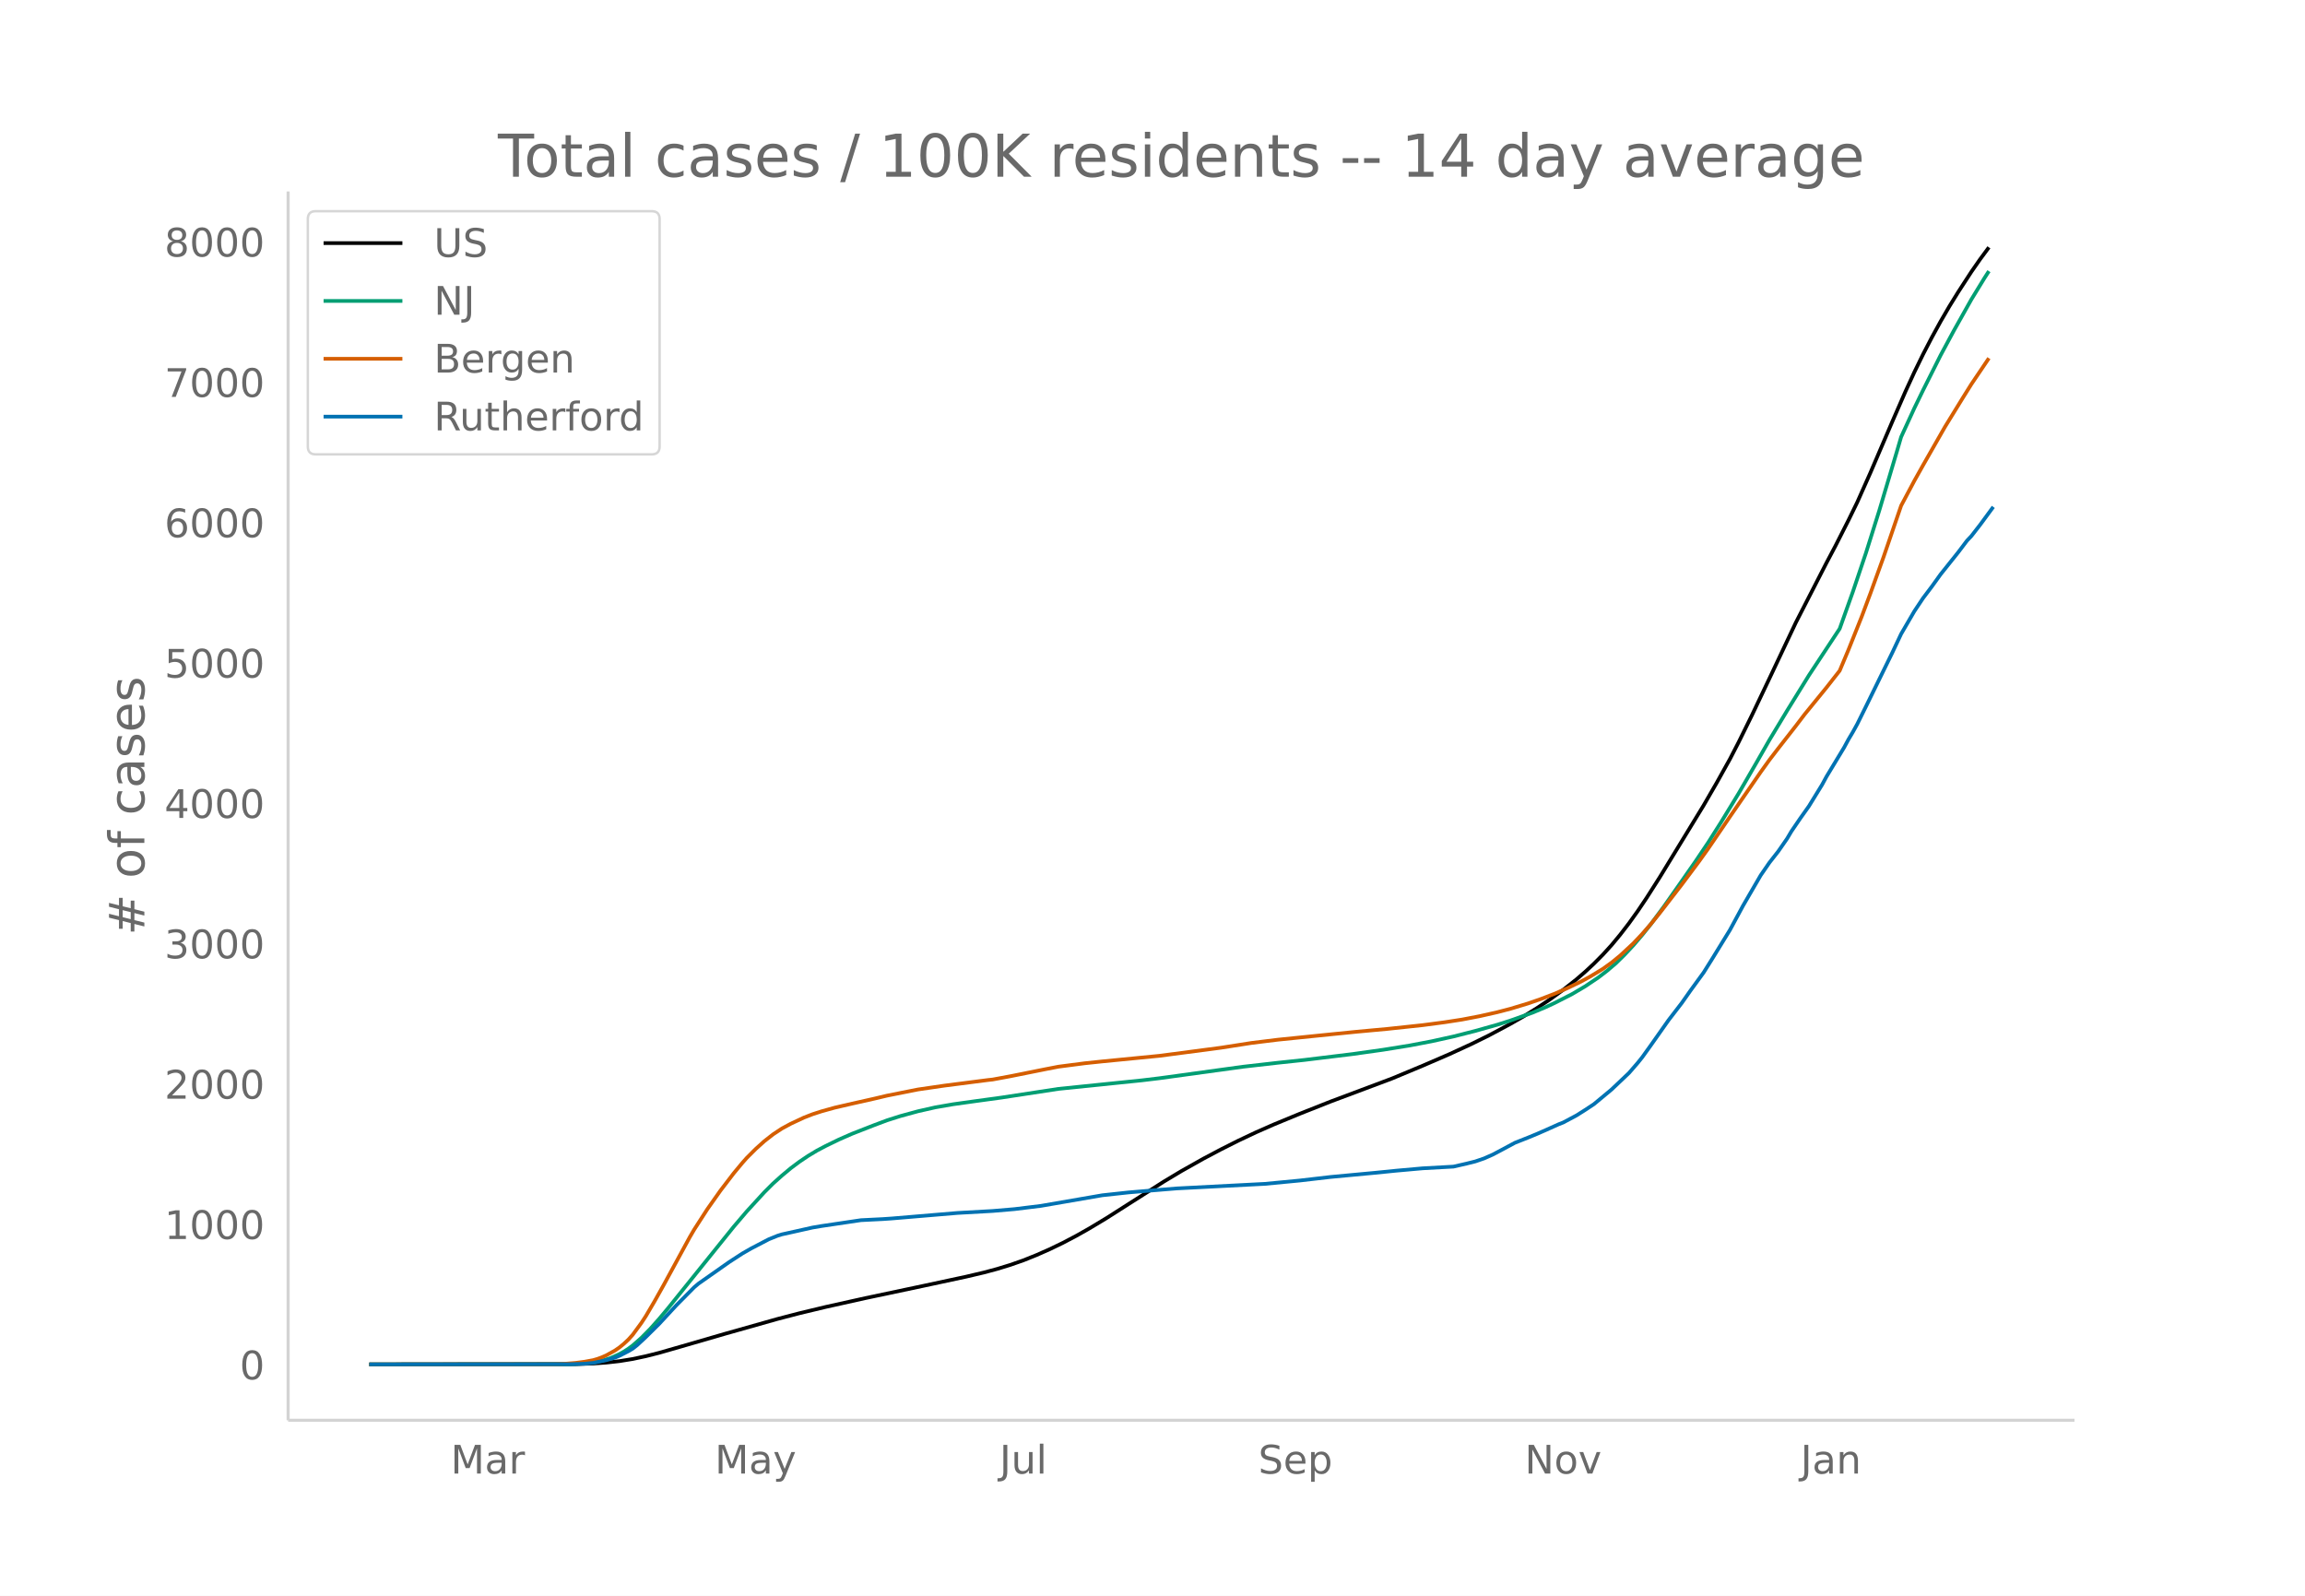
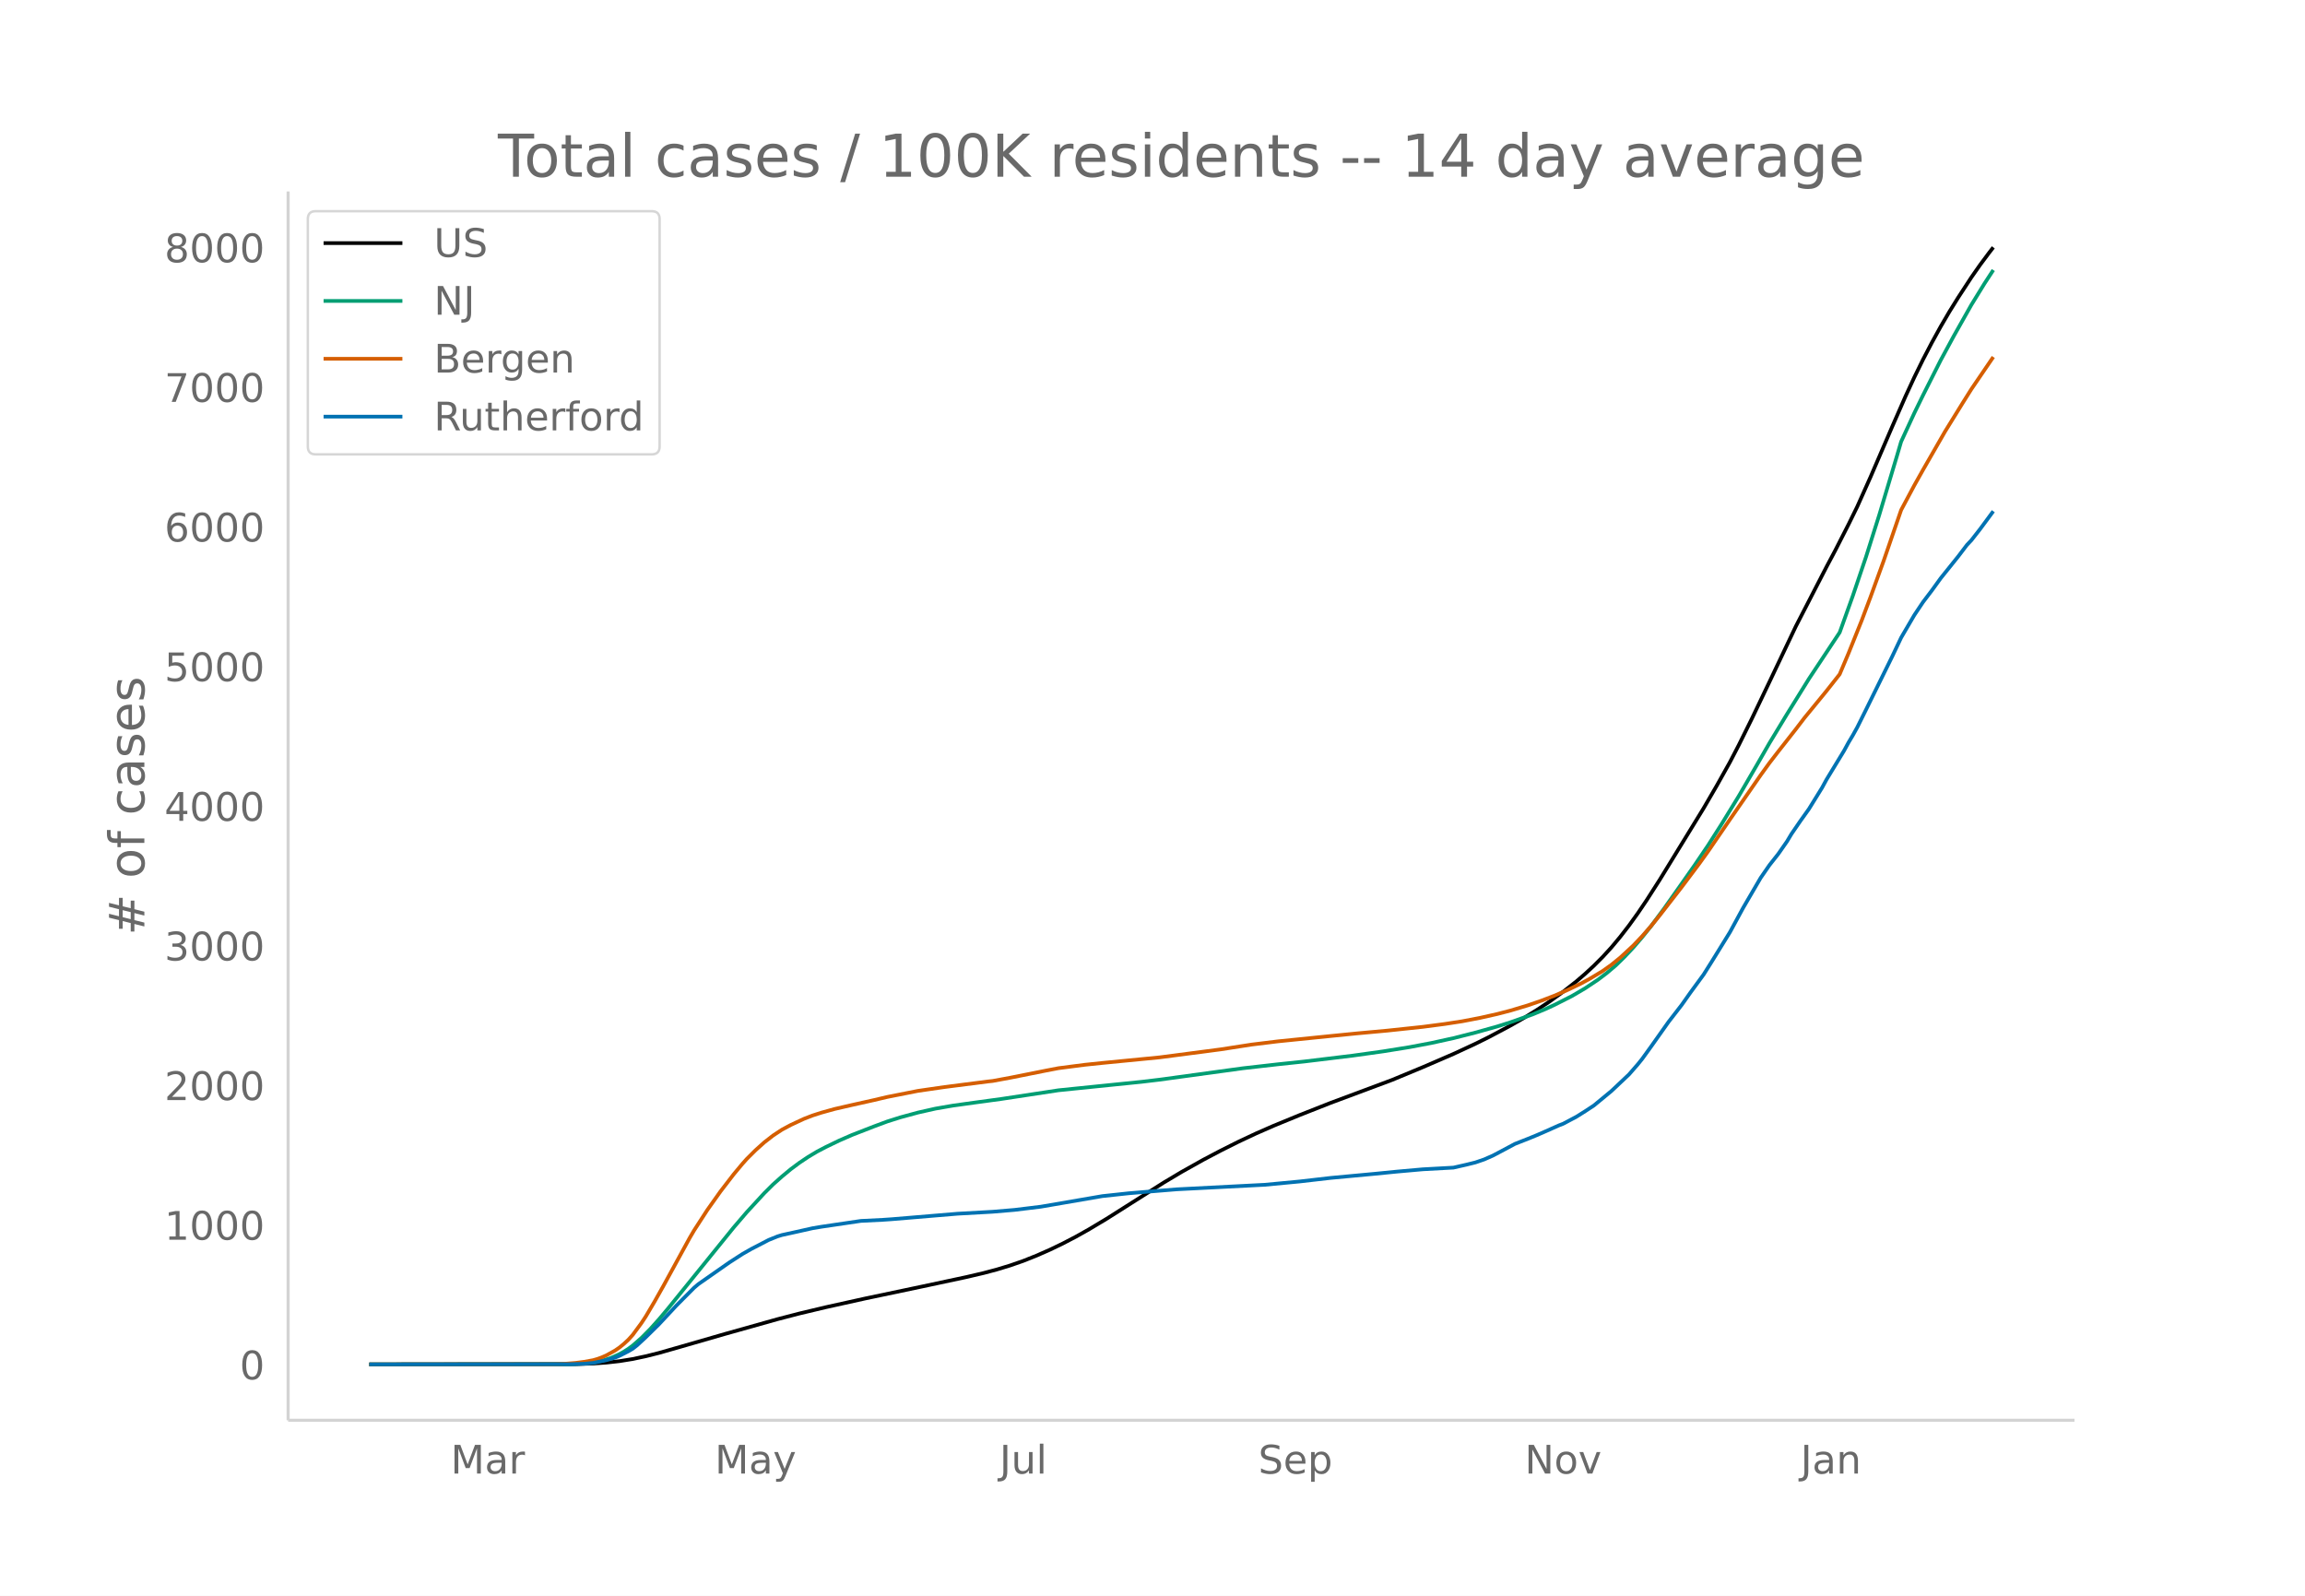
<svg xmlns="http://www.w3.org/2000/svg" xmlns:xlink="http://www.w3.org/1999/xlink" height="864" viewBox="0 0 936 648" width="1248">
  <defs>
    <style>*{stroke-linecap:butt;stroke-linejoin:round}</style>
  </defs>
  <g id="figure_1">
    <path d="M0 648h936V0H0z" fill="#fff" id="patch_1" />
    <g id="axes_1">
      <path d="M117 576.72h725.4V77.76H117z" fill="none" id="patch_2" />
-       <path clip-path="url(#pc785350bde)" d="M149.973 554.04l83.768-.109 7.13-.242 5.346-.38 5.347-.596 5.347-.867 5.347-1.14 5.347-1.35 8.912-2.557 17.823-5.173 21.388-6.043 8.911-2.321 10.694-2.561 16.04-3.567 23.17-4.9 17.824-3.828 7.13-1.676 5.346-1.432 5.347-1.636 5.347-1.869 5.347-2.148 5.347-2.359 5.347-2.585 5.347-2.806 5.346-3.018 7.13-4.295 8.911-5.68 14.259-9.073 7.129-4.276 8.912-5.022 7.129-3.771 7.129-3.588 7.13-3.362 7.129-3.142 10.693-4.415 12.477-4.941 24.952-9.36 12.476-5.205 10.694-4.62 8.911-4.098 7.13-3.515 8.911-4.759 5.347-3.059 5.347-3.317 5.347-3.562 5.347-3.873 5.347-4.216 3.564-3.084 3.565-3.315 3.565-3.588 3.564-3.91 3.565-4.297 3.565-4.631 3.564-4.973 3.565-5.298 5.347-8.394 17.823-29.192 5.347-9.238 5.347-9.6 3.564-6.897 5.347-10.853 7.13-14.991 10.693-22.618 12.477-24.326 3.564-6.734 5.347-10.53 3.565-7.294 5.347-12.003 8.911-20.798 5.347-12.247 3.565-7.747 3.564-7.304 3.565-6.862 3.565-6.5 3.564-6.13 3.565-5.769 5.347-8.227 3.564-5.124 3.565-4.814h0" fill="none" stroke="#000" stroke-linecap="round" stroke-width="1.5" id="line2d_1" />
-       <path clip-path="url(#pc785350bde)" d="M149.973 554.04l80.204-.088 5.347-.19 5.347-.498 3.564-.716 3.565-1.115 3.564-1.6 1.783-1 1.782-1.139 1.782-1.329 3.565-3.134 3.565-3.62 3.564-3.996 3.565-4.253 26.734-33.18 5.347-6.274 7.13-7.782 3.564-3.56 3.565-3.193 3.564-2.971 3.565-2.67 3.565-2.392 3.564-2.143 3.565-1.877 5.347-2.6 5.347-2.342 8.911-3.482 5.347-1.997 5.347-1.7 7.13-1.946 7.129-1.611 7.129-1.235 8.911-1.246 10.694-1.462 23.17-3.537 23.17-2.374 10.694-1.091 7.13-.858 33.863-4.66 14.259-1.627 10.694-1.133 19.605-2.39 12.476-1.752 10.694-1.728 8.912-1.7 8.911-1.964 8.912-2.273 8.911-2.508 5.347-1.703 8.912-3.178 5.347-2.237 3.564-1.663 7.13-3.63 5.346-3.156 5.347-3.592 3.565-2.732 3.565-3.04 3.564-3.506 3.565-3.814 3.565-4.164 3.564-4.467 5.347-7.234 7.13-10.154 5.346-7.66 5.347-7.94 5.347-8.435 7.13-11.684 7.129-12.309 5.346-9.349 7.13-11.815 8.911-14.432 12.476-18.916 5.347-14.979 5.347-15.868 5.347-17.009 7.13-23.905 1.782-6.103 5.347-11.645 3.564-7.336 7.13-14.212 5.346-9.93 7.13-12.702 5.347-8.732 1.782-2.763h0" fill="none" stroke="#009e73" stroke-linecap="round" stroke-width="1.5" id="line2d_2" />
-       <path clip-path="url(#pc785350bde)" d="M149.973 554.04l74.857-.083 3.564-.094 5.347-.434 3.565-.462 3.565-.655 1.782-.521 1.782-.65 1.782-.79 3.565-1.99 1.782-1.233 1.783-1.468 1.782-1.66 1.782-1.976 3.565-4.86 1.782-2.73 3.565-6.065 3.564-6.358 10.694-19.62 1.783-3.056 5.347-8.3 5.346-7.572 5.347-6.983 3.565-4.296 1.782-2.008 3.565-3.567 3.565-3.213 3.564-2.784 3.565-2.355 3.564-1.927 5.347-2.501 3.565-1.386 3.565-1.152 5.347-1.491 7.129-1.651 8.911-1.996 5.347-1.268 12.476-2.48 10.694-1.558 17.823-2.294 1.783-.188 7.129-1.322 14.258-2.86 5.347-1.037 10.694-1.39 7.13-.748 23.17-2.27 24.952-3.282 12.476-1.947 10.694-1.318 21.388-2.173 10.693-1.07 12.477-1.15 14.258-1.522 8.912-1.173 7.129-1.103 7.13-1.37 7.128-1.61 5.347-1.395 7.13-2.155 5.346-1.859 5.347-2.052 5.347-2.337 5.347-2.58 3.565-1.936 5.347-3.223 3.564-2.555 3.565-2.91 5.347-4.972 3.565-3.78 3.564-4.087 3.565-4.417 8.911-11.536 7.13-9.55 3.564-4.98 8.912-13.077 12.476-18.105 3.564-4.957 3.565-4.644 7.13-9.118 3.564-4.687 5.347-6.557 3.565-4.38 5.346-6.822 3.565-8.48 5.347-13.394 3.565-9.513 5.347-14.797 7.129-20.826 5.347-10.066 3.564-6.371 8.912-15.595 7.13-11.591 3.564-5.706 7.129-10.56h0" fill="none" stroke="#d55e00" stroke-linecap="round" stroke-width="1.5" id="line2d_3" />
-       <path clip-path="url(#pc785350bde)" d="M149.973 554.04l81.986-.089 5.347-.178 3.565-.334 5.346-1.112 3.565-1.045 1.782-.756 3.565-1.824 1.782-1.045 1.783-1.402 3.564-3.314 5.347-5.293 7.13-7.696 7.129-7.206 1.782-1.512 12.476-8.763 5.347-3.47 3.565-2.046 7.129-3.715 3.565-1.445 1.782-.556 5.347-1.18 3.564-.8 3.565-.8 3.565-.601 16.04-2.38 8.912-.445 3.565-.245 26.734-2.246 14.259-.8 8.911-.757 10.694-1.312 24.952-4.315 5.347-.578 5.347-.579 7.13-.6 12.476-1.023 35.646-1.846 14.258-1.357 12.477-1.446 17.823-1.668 8.911-.89 10.694-.956 12.476-.69 5.347-1.223 3.565-.89 3.564-1.223 3.565-1.579 3.565-1.89 5.347-2.87 5.346-2.112 3.565-1.468 3.565-1.557 5.347-2.402 1.782-.69 5.347-2.847 3.564-2.246 3.565-2.358 7.13-5.916 7.129-6.761 3.564-4.115 1.783-2.224 3.564-4.96 7.13-10.12 5.346-6.94 3.565-5.07 5.347-7.34 3.564-5.694 7.13-11.61 5.347-9.898 7.129-12.277 3.564-5.182 3.565-4.538 3.565-5.137 1.782-3.003 3.565-5.227 3.564-5.026 5.347-8.697 1.783-3.292 7.129-11.788 1.782-3.291 1.782-3.003 1.783-3.225 3.564-7.206 5.347-10.92 5.347-10.921 3.565-7.563 5.347-9.185 3.564-5.36 3.565-4.716 3.565-4.96 7.129-8.919 3.564-4.715 1.783-1.89 3.564-4.582 5.347-7.273h0" fill="none" stroke="#0072b2" stroke-linecap="round" stroke-width="1.5" id="line2d_4" />
+       <path clip-path="url(#p0ab72e7945)" d="M149.973 554.04l83.768-.108 7.13-.241 5.346-.378 5.347-.593 5.347-.863 5.347-1.134 5.347-1.343 8.912-2.544 17.823-5.147 21.388-6.012 8.911-2.31 10.694-2.548 16.04-3.548 23.17-4.876 17.824-3.808 7.13-1.667 5.346-1.425 5.347-1.628 5.347-1.86 5.347-2.136 5.347-2.347 5.347-2.572 5.347-2.792 5.346-3.003 7.13-4.273 8.911-5.65 14.259-9.028 7.129-4.254 8.912-4.996 7.129-3.753 7.129-3.569 7.13-3.345 7.129-3.127 10.693-4.392 12.477-4.916 24.952-9.312 12.476-5.179 12.476-5.392 8.912-4.13 5.347-2.648 8.911-4.735 5.347-3.044 5.347-3.3 5.347-3.544 5.347-3.854 5.347-4.194 3.564-3.068 3.565-3.298 3.565-3.57 3.564-3.891 3.565-4.275 3.565-4.607 3.564-4.948 3.565-5.27 5.347-8.352 17.823-29.044 5.347-9.19 5.347-9.553 3.564-6.86 5.347-10.799 7.13-14.915 10.693-22.503 12.477-24.202 3.564-6.7L750.611 213l3.565-7.257 5.347-11.941 8.911-20.693 5.347-12.184 3.565-7.709 3.564-7.266 3.565-6.827 3.565-6.468 3.564-6.099 3.565-5.738 5.347-8.186 3.564-5.098 3.565-4.79 1.782-2.304h0" fill="none" stroke="#000" stroke-linecap="round" stroke-width="1.5" id="line2d_1" />
+       <path clip-path="url(#p0ab72e7945)" d="M149.973 554.04l80.204-.088 5.347-.188 5.347-.496 3.564-.712 3.565-1.11 3.564-1.59 1.783-.996 1.782-1.134 1.782-1.322 3.565-3.118 3.565-3.602 3.564-3.975 3.565-4.232 26.734-33.012 5.347-6.241 7.13-7.743 3.564-3.542 3.565-3.177 3.564-2.955 3.565-2.657 3.565-2.38 3.564-2.132 3.565-1.868 5.347-2.585 5.347-2.331 8.911-3.464 5.347-1.987 5.347-1.691 7.13-1.937 7.129-1.603 7.129-1.228 8.911-1.24 10.694-1.454 23.17-3.52 23.17-2.362 10.694-1.085 7.13-.854 33.863-4.635 14.259-1.62 10.694-1.127 19.605-2.378 12.476-1.743 10.694-1.72 8.912-1.69 8.911-1.955 8.912-2.261 8.911-2.495 5.347-1.695 8.912-3.162 5.347-2.225 3.564-1.655 7.13-3.611 5.346-3.14 5.347-3.574 3.565-2.718 3.565-3.024 3.564-3.489 3.565-3.794 3.565-4.143 3.564-4.445 5.347-7.196 7.13-10.103 5.346-7.62 5.347-7.902 5.347-8.39 7.13-11.625 7.129-12.247 5.346-9.301 7.13-11.755 8.911-14.36 12.476-18.819 5.347-14.903 5.347-15.788 5.347-16.922 7.13-23.784 1.782-6.072 5.347-11.585 3.564-7.299 7.13-14.14 5.346-9.88 7.13-12.637 5.347-8.687 3.564-5.457h0" fill="none" stroke="#009e73" stroke-linecap="round" stroke-width="1.5" id="line2d_2" />
+       <path clip-path="url(#p0ab72e7945)" d="M149.973 554.04l74.857-.083 3.564-.093 5.347-.432 3.565-.46 3.565-.652 1.782-.518 1.782-.646 1.782-.786 3.565-1.98 1.782-1.227 1.783-1.46 1.782-1.652 1.782-1.966 3.565-4.835 1.782-2.717 3.565-6.033 3.564-6.326 10.694-19.521 1.783-3.04 5.347-8.257 5.346-7.534 5.347-6.948 3.565-4.274 1.782-1.998 3.565-3.549 3.565-3.196 3.564-2.77 3.565-2.344 3.564-1.917 5.347-2.488 3.565-1.38 3.565-1.145 5.347-1.484 7.129-1.642 8.911-1.986 5.347-1.262 12.476-2.467 10.694-1.55 17.823-2.282 1.783-.187 7.129-1.315 14.258-2.846 5.347-1.032 10.694-1.384 7.13-.743 23.17-2.258 24.952-3.266 12.476-1.936 10.694-1.312 21.388-2.162 10.693-1.065 12.477-1.144 14.258-1.514 8.912-1.167 7.129-1.097 7.13-1.364 7.128-1.6 5.347-1.39 7.13-2.144 5.346-1.849 5.347-2.042 5.347-2.324 5.347-2.568 3.565-1.926 5.347-3.207 3.564-2.542 3.565-2.894 5.347-4.947 3.565-3.761 3.564-4.067 3.565-4.394 8.911-11.477 7.13-9.502 3.564-4.955 8.912-13.01 12.476-18.013 3.564-4.932 3.565-4.62 7.13-9.071 3.564-4.664 5.347-6.524 3.565-4.357 5.346-6.788 3.565-8.437 5.347-13.325 3.565-9.465 5.347-14.722 7.129-20.72 5.347-10.016 3.564-6.338 8.912-15.516 7.13-11.532 3.564-5.677 8.911-13.073h0" fill="none" stroke="#d55e00" stroke-linecap="round" stroke-width="1.5" id="line2d_3" />
+       <path clip-path="url(#p0ab72e7945)" d="M149.973 554.04l81.986-.089 5.347-.177 3.565-.331 5.346-1.107 3.565-1.04 1.782-.752 3.565-1.815 1.782-1.04 1.783-1.394 3.564-3.297 5.347-5.267 7.13-7.656 7.129-7.17 1.782-1.505 12.476-8.718 5.347-3.452 3.565-2.036 7.129-3.696 3.565-1.438 1.782-.553 5.347-1.173 3.564-.797 3.565-.796 3.565-.598 16.04-2.368 8.912-.442 3.565-.244 26.734-2.235 14.259-.796 8.911-.753L422.666 490l24.952-4.293 5.347-.575 5.347-.576 7.13-.597 12.476-1.018 35.646-1.837 14.258-1.35 12.477-1.438 17.823-1.66 8.911-.885 10.694-.951 12.476-.686 5.347-1.217 3.565-.885 3.564-1.218 3.565-1.57 3.565-1.882 5.347-2.854 5.346-2.102 3.565-1.46 3.565-1.55 5.347-2.39 1.782-.686 5.347-2.832 3.564-2.235 3.565-2.346 7.13-5.886 7.129-6.727 3.564-4.094 1.783-2.213 3.564-4.934 7.13-10.069 5.346-6.904 3.565-5.045 5.347-7.303 3.564-5.665 7.13-11.55 5.347-9.848 7.129-12.215 3.564-5.156 3.565-4.514 3.565-5.112 1.782-2.987 3.565-5.2 3.564-5.002 5.347-8.652 1.783-3.275 7.129-11.728 1.782-3.275 1.782-2.987 1.783-3.209 3.564-7.17 5.347-10.865 5.347-10.865 3.565-7.524 5.347-9.139 3.564-5.333 3.565-4.691 3.565-4.935 7.129-8.873 3.564-4.691 1.783-1.881 3.564-4.559 5.347-7.236h0" fill="none" stroke="#0072b2" stroke-linecap="round" stroke-width="1.5" id="line2d_4" />
      <path d="M117 576.72V77.76" fill="none" stroke="#d3d3d3" stroke-linecap="square" stroke-width="1.25" id="patch_3" />
      <path d="M117 576.72h725.4" fill="none" stroke="#d3d3d3" stroke-linecap="square" stroke-width="1.25" id="patch_4" />
      <g id="matplotlib.axis_1">
        <g id="xtick_1">
          <g transform="matrix(.16 0 0 -.16 183.001 598.378)" fill="#696969" id="text_1">
            <defs>
              <path d="M9.813 72.906h14.703l18.593-49.61 18.703 49.61h14.704V0H66.89v64.016l-18.797-50h-9.907l-18.796 50V0H9.813z" id="DejaVuSans-77" />
              <path d="M34.281 27.484q-10.89 0-15.093-2.484-4.204-2.484-4.204-8.5 0-4.781 3.157-7.594 3.156-2.797 8.562-2.797 7.485 0 12 5.297 4.516 5.297 4.516 14.078v2zm17.922 3.72V0H43.22v8.297Q40.14 3.328 35.547.953q-4.594-2.375-11.234-2.375-8.391 0-13.36 4.719Q6 8.016 6 15.922q0 9.219 6.172 13.906 6.187 4.688 18.437 4.688h12.61v.89q0 6.203-4.078 9.594-4.078 3.39-11.453 3.39-4.688 0-9.141-1.124-4.438-1.125-8.531-3.375v8.312q4.921 1.906 9.562 2.844 4.64.953 9.031.953 11.875 0 17.735-6.156 5.86-6.14 5.86-18.64z" id="DejaVuSans-97" />
              <path d="M41.11 46.297q-1.516.875-3.297 1.281Q36.03 48 33.89 48q-7.625 0-11.703-4.953-4.079-4.953-4.079-14.234V0H9.08v54.688h9.03v-8.5q2.844 4.984 7.375 7.39Q30.031 56 36.531 56q.922 0 2.047-.125 1.125-.11 2.484-.36z" id="DejaVuSans-114" />
            </defs>
            <use xlink:href="#DejaVuSans-77" />
            <use x="86.279" xlink:href="#DejaVuSans-97" />
            <use x="147.559" xlink:href="#DejaVuSans-114" />
          </g>
        </g>
        <g id="xtick_2">
          <g transform="matrix(.16 0 0 -.16 290.276 598.378)" fill="#696969" id="text_2">
            <defs>
              <path d="M32.172-5.078q-3.797-9.766-7.422-12.735-3.61-2.984-9.656-2.984H7.906v7.516h5.282q3.703 0 5.75 1.765Q21-9.766 23.483-3.219l1.61 4.094-22.11 53.813H12.5l17.094-42.766 17.093 42.766h9.516z" id="DejaVuSans-121" />
            </defs>
            <use xlink:href="#DejaVuSans-77" />
            <use x="86.279" xlink:href="#DejaVuSans-97" />
            <use x="147.559" xlink:href="#DejaVuSans-121" />
          </g>
        </g>
        <g id="xtick_3">
          <g transform="matrix(.16 0 0 -.16 405.884 598.378)" fill="#696969" id="text_3">
            <defs>
              <path d="M9.813 72.906h9.859V5.078q0-13.187-5-19.14-5-5.954-16.094-5.954h-3.75v8.297h3.078q6.531 0 9.219 3.672Q9.813-4.39 9.813 5.078z" id="DejaVuSans-74" />
              <path d="M8.5 21.578v33.11h8.984V21.922q0-7.766 3.016-11.656 3.031-3.875 9.094-3.875 7.265 0 11.484 4.64 4.234 4.64 4.234 12.656v31h8.985V0h-8.984v8.406Q42.047 3.422 37.718 1q-4.313-2.422-10.032-2.422-9.421 0-14.312 5.86Q8.5 10.296 8.5 21.578zM31.11 56z" id="DejaVuSans-117" />
              <path d="M9.422 75.984h8.984V0H9.422z" id="DejaVuSans-108" />
            </defs>
            <use xlink:href="#DejaVuSans-74" />
            <use x="29.492" xlink:href="#DejaVuSans-117" />
            <use x="92.871" xlink:href="#DejaVuSans-108" />
          </g>
        </g>
        <g id="xtick_4">
          <g transform="matrix(.16 0 0 -.16 510.96 598.378)" fill="#696969" id="text_4">
            <defs>
              <path d="M53.516 70.516V60.89q-5.61 2.687-10.594 4-4.984 1.328-9.625 1.328-8.047 0-12.422-3.125t-4.375-8.89q0-4.845 2.906-7.313 2.907-2.453 11.016-3.97l5.953-1.218q11.031-2.11 16.281-7.406 5.25-5.297 5.25-14.172 0-10.61-7.11-16.078-7.093-5.469-20.812-5.469-5.172 0-11.015 1.172Q13.14.922 6.89 3.219v10.156q6-3.36 11.765-5.078 5.766-1.703 11.328-1.703 8.438 0 13.032 3.312 4.593 3.328 4.593 9.485 0 5.359-3.297 8.39-3.296 3.032-10.812 4.547L27.484 33.5q-11.03 2.188-15.968 6.875-4.922 4.688-4.922 13.047 0 9.672 6.812 15.234 6.813 5.563 18.766 5.563 5.14 0 10.453-.938 5.328-.922 10.89-2.765z" id="DejaVuSans-83" />
              <path d="M56.203 29.594v-4.39H14.891q.593-9.282 5.593-14.142 5-4.859 13.938-4.859 5.172 0 10.031 1.266 4.86 1.265 9.656 3.812v-8.5Q49.266.734 44.187-.344 39.11-1.422 33.892-1.422q-13.094 0-20.735 7.61-7.64 7.625-7.64 20.625 0 13.421 7.25 21.296Q20.016 56 32.328 56q11.031 0 17.453-7.11 6.422-7.093 6.422-19.296zm-8.984 2.64q-.094 7.36-4.125 11.75-4.032 4.407-10.672 4.407-7.516 0-12.031-4.25-4.516-4.25-5.203-11.97z" id="DejaVuSans-101" />
              <path d="M18.11 8.203v-29H9.077v75.484h9.031v-8.296q2.844 4.875 7.157 7.234Q29.594 56 35.594 56q9.968 0 16.187-7.906 6.235-7.907 6.235-20.797T51.78 6.484q-6.218-7.906-16.187-7.906-6 0-10.328 2.375-4.313 2.375-7.157 7.25zm30.578 19.094q0 9.906-4.079 15.547-4.078 5.64-11.203 5.64-7.14 0-11.218-5.64-4.079-5.64-4.079-15.547 0-9.906 4.078-15.547 4.079-5.64 11.22-5.64 7.124 0 11.202 5.64t4.078 15.547z" id="DejaVuSans-112" />
            </defs>
            <use xlink:href="#DejaVuSans-83" />
            <use x="63.477" xlink:href="#DejaVuSans-101" />
            <use x="125" xlink:href="#DejaVuSans-112" />
          </g>
        </g>
        <g id="xtick_5">
          <g transform="matrix(.16 0 0 -.16 619.146 598.378)" fill="#696969" id="text_5">
            <defs>
              <path d="M9.813 72.906h13.28l32.329-60.984v60.984h9.562V0h-13.28L19.39 60.984V0H9.813z" id="DejaVuSans-78" />
              <path d="M30.61 48.39q-7.22 0-11.422-5.64-4.204-5.64-4.204-15.453 0-9.813 4.172-15.453 4.188-5.64 11.453-5.64 7.188 0 11.375 5.655 4.203 5.672 4.203 15.438 0 9.719-4.203 15.406-4.187 5.688-11.375 5.688zm0 7.61q11.718 0 18.406-7.625 6.703-7.61 6.703-21.078 0-13.422-6.703-21.078-6.688-7.64-18.407-7.64-11.765 0-18.437 7.64-6.656 7.656-6.656 21.078 0 13.469 6.656 21.078Q18.844 56 30.609 56z" id="DejaVuSans-111" />
              <path d="M2.984 54.688H12.5L29.594 8.797l17.093 45.89h9.516L35.687 0H23.485z" id="DejaVuSans-118" />
            </defs>
            <use xlink:href="#DejaVuSans-78" />
            <use x="74.805" xlink:href="#DejaVuSans-111" />
            <use x="135.986" xlink:href="#DejaVuSans-118" />
          </g>
        </g>
        <g id="xtick_6">
          <g transform="matrix(.16 0 0 -.16 731.15 598.378)" fill="#696969" id="text_6">
            <defs>
              <path d="M54.89 33.016V0h-8.984v32.719q0 7.765-3.031 11.61-3.031 3.858-9.078 3.858-7.281 0-11.484-4.64-4.204-4.625-4.204-12.64V0H9.08v54.688h9.03v-8.5q3.235 4.937 7.594 7.374Q30.078 56 35.797 56q9.422 0 14.25-5.828 4.844-5.828 4.844-17.156z" id="DejaVuSans-110" />
            </defs>
            <use xlink:href="#DejaVuSans-74" />
            <use x="29.492" xlink:href="#DejaVuSans-97" />
            <use x="90.771" xlink:href="#DejaVuSans-110" />
          </g>
        </g>
      </g>
      <g id="matplotlib.axis_2">
        <g id="ytick_1">
          <g transform="matrix(.16 0 0 -.16 97.32 560.119)" fill="#696969" id="text_7">
            <defs>
              <path d="M31.781 66.406q-7.61 0-11.453-7.5Q16.5 51.422 16.5 36.375q0-14.984 3.828-22.484 3.844-7.5 11.453-7.5 7.672 0 11.5 7.5 3.844 7.5 3.844 22.484 0 15.047-3.844 22.531-3.828 7.5-11.5 7.5zm0 7.813q12.266 0 18.735-9.703 6.468-9.688 6.468-28.141 0-18.406-6.468-28.11-6.47-9.687-18.735-9.687-12.25 0-18.718 9.688-6.47 9.703-6.47 28.109 0 18.453 6.47 28.14Q19.53 74.22 31.78 74.22z" id="DejaVuSans-48" />
            </defs>
            <use xlink:href="#DejaVuSans-48" />
          </g>
        </g>
        <g id="ytick_2">
-           <g transform="matrix(.16 0 0 -.16 66.78 503.127)" fill="#696969" id="text_8">
+           <g transform="matrix(.16 0 0 -.16 66.78 503.416)" fill="#696969" id="text_8">
            <defs>
              <path d="M12.406 8.297h16.11v55.625l-17.532-3.516v8.985l17.438 3.515h9.86V8.296H54.39V0H12.406z" id="DejaVuSans-49" />
            </defs>
            <use xlink:href="#DejaVuSans-49" />
            <use x="63.623" xlink:href="#DejaVuSans-48" />
            <use x="127.246" xlink:href="#DejaVuSans-48" />
            <use x="190.869" xlink:href="#DejaVuSans-48" />
          </g>
        </g>
        <g id="ytick_3">
-           <g transform="matrix(.16 0 0 -.16 66.78 446.134)" fill="#696969" id="text_9">
+           <g transform="matrix(.16 0 0 -.16 66.78 446.713)" fill="#696969" id="text_9">
            <defs>
              <path d="M19.188 8.297h34.421V0H7.33v8.297q5.609 5.812 15.296 15.594 9.703 9.797 12.188 12.64 4.734 5.313 6.609 9 1.89 3.688 1.89 7.25 0 5.813-4.078 9.469-4.078 3.672-10.625 3.672-4.64 0-9.797-1.61-5.14-1.609-11-4.89v9.969Q13.767 71.78 18.938 73q5.188 1.219 9.485 1.219 11.328 0 18.062-5.672 6.735-5.656 6.735-15.125 0-4.5-1.688-8.531-1.672-4.016-6.125-9.485-1.218-1.422-7.765-8.187-6.532-6.766-18.453-18.922z" id="DejaVuSans-50" />
            </defs>
            <use xlink:href="#DejaVuSans-50" />
            <use x="63.623" xlink:href="#DejaVuSans-48" />
            <use x="127.246" xlink:href="#DejaVuSans-48" />
            <use x="190.869" xlink:href="#DejaVuSans-48" />
          </g>
        </g>
        <g id="ytick_4">
-           <g transform="matrix(.16 0 0 -.16 66.78 389.142)" fill="#696969" id="text_10">
+           <g transform="matrix(.16 0 0 -.16 66.78 390.01)" fill="#696969" id="text_10">
            <defs>
              <path d="M40.578 39.313Q47.656 37.797 51.625 33q3.984-4.781 3.984-11.813 0-10.78-7.422-16.703-7.421-5.906-21.093-5.906-4.578 0-9.438.906-4.86.907-10.031 2.72v9.515q4.094-2.39 8.969-3.61 4.89-1.218 10.218-1.218 9.266 0 14.125 3.656 4.86 3.656 4.86 10.64 0 6.454-4.516 10.079-4.515 3.64-12.562 3.64h-8.5v8.11h8.89q7.266 0 11.125 2.906 3.86 2.906 3.86 8.375 0 5.61-3.985 8.61-3.968 3.015-11.39 3.015-4.063 0-8.703-.89-4.641-.876-10.203-2.72v8.782q5.624 1.562 10.53 2.344 4.907.78 9.25.78 11.235 0 17.766-5.109 6.547-5.093 6.547-13.78 0-6.063-3.468-10.235-3.47-4.172-9.86-5.782z" id="DejaVuSans-51" />
            </defs>
            <use xlink:href="#DejaVuSans-51" />
            <use x="63.623" xlink:href="#DejaVuSans-48" />
            <use x="127.246" xlink:href="#DejaVuSans-48" />
            <use x="190.869" xlink:href="#DejaVuSans-48" />
          </g>
        </g>
        <g id="ytick_5">
-           <g transform="matrix(.16 0 0 -.16 66.78 332.15)" fill="#696969" id="text_11">
+           <g transform="matrix(.16 0 0 -.16 66.78 333.308)" fill="#696969" id="text_11">
            <defs>
              <path d="M37.797 64.313L12.89 25.39h24.906zm-2.594 8.593H47.61V25.391h10.407v-8.203H47.609V0h-9.812v17.188H4.89v9.515z" id="DejaVuSans-52" />
            </defs>
            <use xlink:href="#DejaVuSans-52" />
            <use x="63.623" xlink:href="#DejaVuSans-48" />
            <use x="127.246" xlink:href="#DejaVuSans-48" />
            <use x="190.869" xlink:href="#DejaVuSans-48" />
          </g>
        </g>
        <g id="ytick_6">
-           <g transform="matrix(.16 0 0 -.16 66.78 275.158)" fill="#696969" id="text_12">
+           <g transform="matrix(.16 0 0 -.16 66.78 276.605)" fill="#696969" id="text_12">
            <defs>
              <path d="M10.797 72.906h38.719v-8.312H19.828v-17.86q2.14.735 4.281 1.094 2.157.36 4.313.36 12.203 0 19.328-6.688 7.14-6.688 7.14-18.11 0-11.765-7.328-18.296-7.328-6.516-20.656-6.516-4.593 0-9.36.781-4.75.782-9.827 2.344v9.922q4.39-2.39 9.078-3.563 4.687-1.171 9.906-1.171 8.453 0 13.375 4.437 4.938 4.438 4.938 12.063 0 7.609-4.938 12.047-4.922 4.453-13.375 4.453-3.953 0-7.89-.875-3.922-.875-8.016-2.735z" id="DejaVuSans-53" />
            </defs>
            <use xlink:href="#DejaVuSans-53" />
            <use x="63.623" xlink:href="#DejaVuSans-48" />
            <use x="127.246" xlink:href="#DejaVuSans-48" />
            <use x="190.869" xlink:href="#DejaVuSans-48" />
          </g>
        </g>
        <g id="ytick_7">
-           <g transform="matrix(.16 0 0 -.16 66.78 218.165)" fill="#696969" id="text_13">
+           <g transform="matrix(.16 0 0 -.16 66.78 219.903)" fill="#696969" id="text_13">
            <defs>
              <path d="M33.016 40.375q-6.641 0-10.532-4.547-3.875-4.531-3.875-12.437 0-7.86 3.875-12.438 3.891-4.562 10.532-4.562 6.64 0 10.515 4.562 3.875 4.578 3.875 12.438 0 7.906-3.875 12.437-3.875 4.547-10.515 4.547zm19.578 30.922v-8.984q-3.719 1.75-7.5 2.671-3.782.938-7.5.938-9.766 0-14.922-6.594-5.14-6.594-5.875-19.922 2.875 4.25 7.219 6.516 4.359 2.266 9.578 2.266 10.984 0 17.36-6.672 6.374-6.657 6.374-18.125 0-11.235-6.64-18.032-6.641-6.78-17.672-6.78-12.657 0-19.344 9.687-6.688 9.703-6.688 28.109 0 17.281 8.204 27.563 8.203 10.28 22.015 10.28 3.719 0 7.5-.734t7.89-2.187z" id="DejaVuSans-54" />
            </defs>
            <use xlink:href="#DejaVuSans-54" />
            <use x="63.623" xlink:href="#DejaVuSans-48" />
            <use x="127.246" xlink:href="#DejaVuSans-48" />
            <use x="190.869" xlink:href="#DejaVuSans-48" />
          </g>
        </g>
        <g id="ytick_8">
-           <g transform="matrix(.16 0 0 -.16 66.78 161.173)" fill="#696969" id="text_14">
+           <g transform="matrix(.16 0 0 -.16 66.78 163.2)" fill="#696969" id="text_14">
            <defs>
              <path d="M8.203 72.906h46.875v-4.203L28.61 0H18.312L43.22 64.594H8.203z" id="DejaVuSans-55" />
            </defs>
            <use xlink:href="#DejaVuSans-55" />
            <use x="63.623" xlink:href="#DejaVuSans-48" />
            <use x="127.246" xlink:href="#DejaVuSans-48" />
            <use x="190.869" xlink:href="#DejaVuSans-48" />
          </g>
        </g>
        <g id="ytick_9">
-           <g transform="matrix(.16 0 0 -.16 66.78 104.18)" fill="#696969" id="text_15">
+           <g transform="matrix(.16 0 0 -.16 66.78 106.497)" fill="#696969" id="text_15">
            <defs>
              <path d="M31.781 34.625q-7.031 0-11.062-3.766-4.016-3.765-4.016-10.343 0-6.594 4.016-10.36Q24.75 6.391 31.78 6.391q7.032 0 11.078 3.78 4.063 3.798 4.063 10.345 0 6.578-4.031 10.343-4.016 3.766-11.11 3.766zm-9.86 4.188q-6.343 1.562-9.89 5.906Q8.5 49.079 8.5 55.329q0 8.733 6.219 13.812 6.234 5.078 17.062 5.078 10.89 0 17.094-5.078 6.203-5.079 6.203-13.813 0-6.25-3.547-10.61-3.531-4.343-9.828-5.906 7.125-1.656 11.094-6.5 3.984-4.828 3.984-11.796 0-10.61-6.468-16.282-6.47-5.656-18.532-5.656-12.047 0-18.531 5.656-6.469 5.672-6.469 16.282 0 6.968 4 11.797 4.016 4.843 11.14 6.5zM18.314 54.39q0-5.657 3.53-8.828 3.548-3.172 9.938-3.172 6.36 0 9.938 3.172 3.593 3.171 3.593 8.828 0 5.672-3.593 8.843-3.578 3.172-9.938 3.172-6.39 0-9.937-3.172-3.532-3.172-3.532-8.843z" id="DejaVuSans-56" />
            </defs>
            <use xlink:href="#DejaVuSans-56" />
            <use x="63.623" xlink:href="#DejaVuSans-48" />
            <use x="127.246" xlink:href="#DejaVuSans-48" />
            <use x="190.869" xlink:href="#DejaVuSans-48" />
          </g>
        </g>
        <g transform="matrix(0 -.2 -.2 0 58.62 379.813)" fill="#696969" id="text_16">
          <defs>
            <path d="M51.125 44H36.922l-4.11-16.313h14.313zm-7.328 27.781l-5.078-20.265h14.265L58.11 71.78h7.813L60.89 51.516h15.234V44h-17.14l-4-16.313h15.53V20.22H53.079L48 0h-7.813l5.032 20.219H30.906L25.875 0h-7.86l5.079 20.219H7.719v7.468h17.187L29 44H13.281v7.516h17.625l4.985 20.265z" id="DejaVuSans-35" />
            <path d="M37.11 75.984V68.5h-8.594q-4.828 0-6.72-1.953-1.874-1.953-1.874-7.031v-4.828h14.797v-6.985H19.922V0H10.89v47.703H2.297v6.984h8.594V58.5q0 9.125 4.25 13.297 4.25 4.187 13.468 4.187z" id="DejaVuSans-102" />
            <path d="M48.781 52.594v-8.407q-3.812 2.11-7.64 3.157-3.828 1.047-7.735 1.047-8.75 0-13.593-5.547-4.829-5.532-4.829-15.547 0-10.016 4.829-15.563 4.843-5.53 13.593-5.53 3.907 0 7.735 1.046 3.828 1.047 7.64 3.156V2.094Q45.016.344 40.984-.531q-4.015-.89-8.562-.89-12.36 0-19.64 7.765-7.266 7.765-7.266 20.953 0 13.375 7.343 21.031Q20.22 56 33.016 56q4.14 0 8.093-.86 3.953-.843 7.672-2.546z" id="DejaVuSans-99" />
            <path d="M44.281 53.078v-8.5q-3.797 1.953-7.906 2.922-4.094.984-8.5.984-6.688 0-10.031-2.047-3.344-2.046-3.344-6.156 0-3.125 2.39-4.906 2.391-1.781 9.626-3.39l3.078-.688q9.562-2.047 13.593-5.781 4.032-3.735 4.032-10.422 0-7.625-6.032-12.078-6.03-4.438-16.578-4.438-4.39 0-9.156.86Q10.688.296 5.422 2v9.281q4.984-2.594 9.812-3.89 4.829-1.282 9.579-1.282 6.343 0 9.75 2.172 3.421 2.172 3.421 6.125 0 3.656-2.468 5.61-2.453 1.953-10.813 3.765l-3.125.735q-8.344 1.75-12.062 5.39-3.704 3.64-3.704 9.985 0 7.718 5.47 11.906Q16.75 56 26.811 56q4.97 0 9.36-.734 4.406-.72 8.11-2.188z" id="DejaVuSans-115" />
          </defs>
          <use xlink:href="#DejaVuSans-35" />
          <use x="83.789" xlink:href="#DejaVuSans-32" />
          <use x="115.576" xlink:href="#DejaVuSans-111" />
          <use x="176.758" xlink:href="#DejaVuSans-102" />
          <use x="211.963" xlink:href="#DejaVuSans-32" />
          <use x="243.75" xlink:href="#DejaVuSans-99" />
          <use x="298.73" xlink:href="#DejaVuSans-97" />
          <use x="360.01" xlink:href="#DejaVuSans-115" />
          <use x="412.109" xlink:href="#DejaVuSans-101" />
          <use x="473.633" xlink:href="#DejaVuSans-115" />
        </g>
      </g>
      <g transform="matrix(.24 0 0 -.24 202.185 71.76)" fill="#696969" id="text_17">
        <defs>
          <path d="M-.297 72.906h61.672v-8.312H35.5V0h-9.906v64.594H-.296z" id="DejaVuSans-84" />
          <path d="M18.313 70.219V54.688h18.5v-6.985h-18.5V18.016q0-6.688 1.828-8.594 1.828-1.906 7.453-1.906h9.218V0h-9.218q-10.407 0-14.36 3.875-3.953 3.89-3.953 14.14v29.688H2.687v6.984h6.594V70.22z" id="DejaVuSans-116" />
          <path d="M25.39 72.906h8.297L8.297-9.28H0z" id="DejaVuSans-47" />
          <path d="M9.813 72.906h9.859V42.094L52.39 72.906h12.703L28.906 38.922 67.672 0H54.688L19.672 35.11V0h-9.86z" id="DejaVuSans-75" />
          <path d="M9.422 54.688h8.984V0H9.422zm0 21.296h8.984v-11.39H9.422z" id="DejaVuSans-105" />
          <path d="M45.406 46.39v29.594h8.985V0h-8.985v8.203Q42.578 3.328 38.25.953q-4.313-2.375-10.375-2.375-9.906 0-16.14 7.906-6.22 7.922-6.22 20.813 0 12.89 6.22 20.797Q17.968 56 27.874 56q6.063 0 10.375-2.375 4.328-2.36 7.156-7.234zm-30.61-19.093q0-9.906 4.079-15.547 4.078-5.64 11.203-5.64 7.125 0 11.219 5.64 4.11 5.64 4.11 15.547 0 9.906-4.11 15.547-4.094 5.64-11.219 5.64-7.125 0-11.203-5.64-4.078-5.64-4.078-15.547z" id="DejaVuSans-100" />
          <path d="M4.89 31.39h26.313v-8H4.891z" id="DejaVuSans-45" />
          <path d="M45.406 27.984q0 9.766-4.031 15.125-4.016 5.375-11.297 5.375-7.219 0-11.25-5.375-4.031-5.359-4.031-15.125 0-9.718 4.031-15.093t11.25-5.375q7.281 0 11.297 5.375 4.031 5.375 4.031 15.093zm8.985-21.203q0-13.953-6.203-20.765Q42-20.797 29.203-20.797q-4.734 0-8.937.703-4.203.703-8.157 2.172v8.735q3.954-2.141 7.813-3.157 3.86-1.031 7.86-1.031 8.843 0 13.234 4.61 4.39 4.609 4.39 13.937v4.453q-2.781-4.844-7.125-7.234Q33.938 0 27.875 0 17.828 0 11.672 7.656q-6.156 7.672-6.156 20.328 0 12.688 6.156 20.344Q17.828 56 27.875 56q6.063 0 10.406-2.39 4.344-2.391 7.125-7.22v8.297h8.985z" id="DejaVuSans-103" />
        </defs>
        <use xlink:href="#DejaVuSans-84" />
        <use x="44.084" xlink:href="#DejaVuSans-111" />
        <use x="105.266" xlink:href="#DejaVuSans-116" />
        <use x="144.475" xlink:href="#DejaVuSans-97" />
        <use x="205.754" xlink:href="#DejaVuSans-108" />
        <use x="233.537" xlink:href="#DejaVuSans-32" />
        <use x="265.324" xlink:href="#DejaVuSans-99" />
        <use x="320.305" xlink:href="#DejaVuSans-97" />
        <use x="381.584" xlink:href="#DejaVuSans-115" />
        <use x="433.684" xlink:href="#DejaVuSans-101" />
        <use x="495.207" xlink:href="#DejaVuSans-115" />
        <use x="547.307" xlink:href="#DejaVuSans-32" />
        <use x="579.094" xlink:href="#DejaVuSans-47" />
        <use x="612.785" xlink:href="#DejaVuSans-32" />
        <use x="644.572" xlink:href="#DejaVuSans-49" />
        <use x="708.195" xlink:href="#DejaVuSans-48" />
        <use x="771.818" xlink:href="#DejaVuSans-48" />
        <use x="835.441" xlink:href="#DejaVuSans-75" />
        <use x="901.018" xlink:href="#DejaVuSans-32" />
        <use x="932.805" xlink:href="#DejaVuSans-114" />
        <use x="971.668" xlink:href="#DejaVuSans-101" />
        <use x="1033.191" xlink:href="#DejaVuSans-115" />
        <use x="1085.291" xlink:href="#DejaVuSans-105" />
        <use x="1113.074" xlink:href="#DejaVuSans-100" />
        <use x="1176.551" xlink:href="#DejaVuSans-101" />
        <use x="1238.074" xlink:href="#DejaVuSans-110" />
        <use x="1301.453" xlink:href="#DejaVuSans-116" />
        <use x="1340.662" xlink:href="#DejaVuSans-115" />
        <use x="1392.762" xlink:href="#DejaVuSans-32" />
        <use x="1424.549" xlink:href="#DejaVuSans-45" />
        <use x="1460.633" xlink:href="#DejaVuSans-45" />
        <use x="1496.717" xlink:href="#DejaVuSans-32" />
        <use x="1528.504" xlink:href="#DejaVuSans-49" />
        <use x="1592.127" xlink:href="#DejaVuSans-52" />
        <use x="1655.75" xlink:href="#DejaVuSans-32" />
        <use x="1687.537" xlink:href="#DejaVuSans-100" />
        <use x="1751.014" xlink:href="#DejaVuSans-97" />
        <use x="1812.293" xlink:href="#DejaVuSans-121" />
        <use x="1871.473" xlink:href="#DejaVuSans-32" />
        <use x="1903.26" xlink:href="#DejaVuSans-97" />
        <use x="1964.539" xlink:href="#DejaVuSans-118" />
        <use x="2023.719" xlink:href="#DejaVuSans-101" />
        <use x="2085.242" xlink:href="#DejaVuSans-114" />
        <use x="2126.355" xlink:href="#DejaVuSans-97" />
        <use x="2187.635" xlink:href="#DejaVuSans-103" />
        <use x="2251.111" xlink:href="#DejaVuSans-101" />
      </g>
      <g id="legend_1">
        <path d="M128.2 184.5h136.45q3.2 0 3.2-3.2V88.96q0-3.2-3.2-3.2H128.2q-3.2 0-3.2 3.2v92.34q0 3.2 3.2 3.2z" fill="none" opacity=".8" stroke="#ccc" id="patch_5" />
        <path d="M131.4 98.718h32" fill="none" stroke="#000" stroke-linecap="round" stroke-width="1.5" id="line2d_5" />
        <g transform="matrix(.16 0 0 -.16 176.2 104.317)" fill="#696969" id="text_18">
          <defs>
            <path d="M8.688 72.906h9.921V28.61q0-11.718 4.235-16.875 4.25-5.14 13.781-5.14 9.469 0 13.719 5.14 4.25 5.157 4.25 16.875v44.297H64.5V27.391q0-14.25-7.063-21.532-7.046-7.28-20.812-7.28-13.828 0-20.89 7.28-7.047 7.282-7.047 21.532z" id="DejaVuSans-85" />
          </defs>
          <use xlink:href="#DejaVuSans-85" />
          <use x="73.193" xlink:href="#DejaVuSans-83" />
        </g>
        <path d="M131.4 122.203h32" fill="none" stroke="#009e73" stroke-linecap="round" stroke-width="1.5" id="line2d_7" />
        <g transform="matrix(.16 0 0 -.16 176.2 127.802)" fill="#696969" id="text_19">
          <use xlink:href="#DejaVuSans-78" />
          <use x="74.805" xlink:href="#DejaVuSans-74" />
        </g>
        <path d="M131.4 145.688h32" fill="none" stroke="#d55e00" stroke-linecap="round" stroke-width="1.5" id="line2d_9" />
        <g transform="matrix(.16 0 0 -.16 176.2 151.287)" fill="#696969" id="text_20">
          <defs>
            <path d="M19.672 34.813V8.108H35.5q7.953 0 11.781 3.297 3.844 3.297 3.844 10.078 0 6.844-3.844 10.078-3.828 3.25-11.781 3.25zm0 29.984V42.828h14.61q7.218 0 10.75 2.703 3.546 2.719 3.546 8.282 0 5.515-3.547 8.25-3.531 2.734-10.75 2.734zm-9.86 8.11h25.204q11.28 0 17.375-4.688Q58.5 63.53 58.5 54.89q0-6.703-3.125-10.657-3.125-3.953-9.188-4.922 7.282-1.562 11.313-6.53 4.031-4.954 4.031-12.376 0-9.765-6.64-15.093Q48.25 0 35.984 0H9.812z" id="DejaVuSans-66" />
          </defs>
          <use xlink:href="#DejaVuSans-66" />
          <use x="68.604" xlink:href="#DejaVuSans-101" />
          <use x="130.127" xlink:href="#DejaVuSans-114" />
          <use x="169.49" xlink:href="#DejaVuSans-103" />
          <use x="232.967" xlink:href="#DejaVuSans-101" />
          <use x="294.49" xlink:href="#DejaVuSans-110" />
        </g>
        <path d="M131.4 169.173h32" fill="none" stroke="#0072b2" stroke-linecap="round" stroke-width="1.5" id="line2d_11" />
        <g transform="matrix(.16 0 0 -.16 176.2 174.773)" fill="#696969" id="text_21">
          <defs>
            <path d="M44.39 34.188q3.172-1.079 6.172-4.594 3-3.516 6.032-9.672L66.609 0H56l-9.313 18.703q-3.624 7.328-7.015 9.719-3.39 2.39-9.25 2.39h-10.75V0h-9.86v72.906h22.266q12.5 0 18.656-5.234 6.157-5.219 6.157-15.766 0-6.89-3.203-11.437-3.204-4.532-9.297-6.282zM19.673 64.797V38.922h12.406q7.125 0 10.766 3.297 3.64 3.297 3.64 9.687 0 6.39-3.64 9.64-3.64 3.25-10.766 3.25z" id="DejaVuSans-82" />
            <path d="M54.89 33.016V0h-8.984v32.719q0 7.765-3.031 11.61-3.031 3.858-9.078 3.858-7.281 0-11.484-4.64-4.204-4.625-4.204-12.64V0H9.08v75.984h9.03V46.188q3.235 4.937 7.594 7.374Q30.078 56 35.797 56q9.422 0 14.25-5.828 4.844-5.828 4.844-17.156z" id="DejaVuSans-104" />
          </defs>
          <use xlink:href="#DejaVuSans-82" />
          <use x="64.982" xlink:href="#DejaVuSans-117" />
          <use x="128.361" xlink:href="#DejaVuSans-116" />
          <use x="167.57" xlink:href="#DejaVuSans-104" />
          <use x="230.949" xlink:href="#DejaVuSans-101" />
          <use x="292.473" xlink:href="#DejaVuSans-114" />
          <use x="333.586" xlink:href="#DejaVuSans-102" />
          <use x="368.791" xlink:href="#DejaVuSans-111" />
          <use x="429.973" xlink:href="#DejaVuSans-114" />
          <use x="469.336" xlink:href="#DejaVuSans-100" />
        </g>
      </g>
    </g>
  </g>
  <defs>
-     <clipPath id="pc785350bde">
+     <clipPath id="p0ab72e7945">
      <path d="M117 77.76h725.4v498.96H117z" />
    </clipPath>
  </defs>
</svg>
